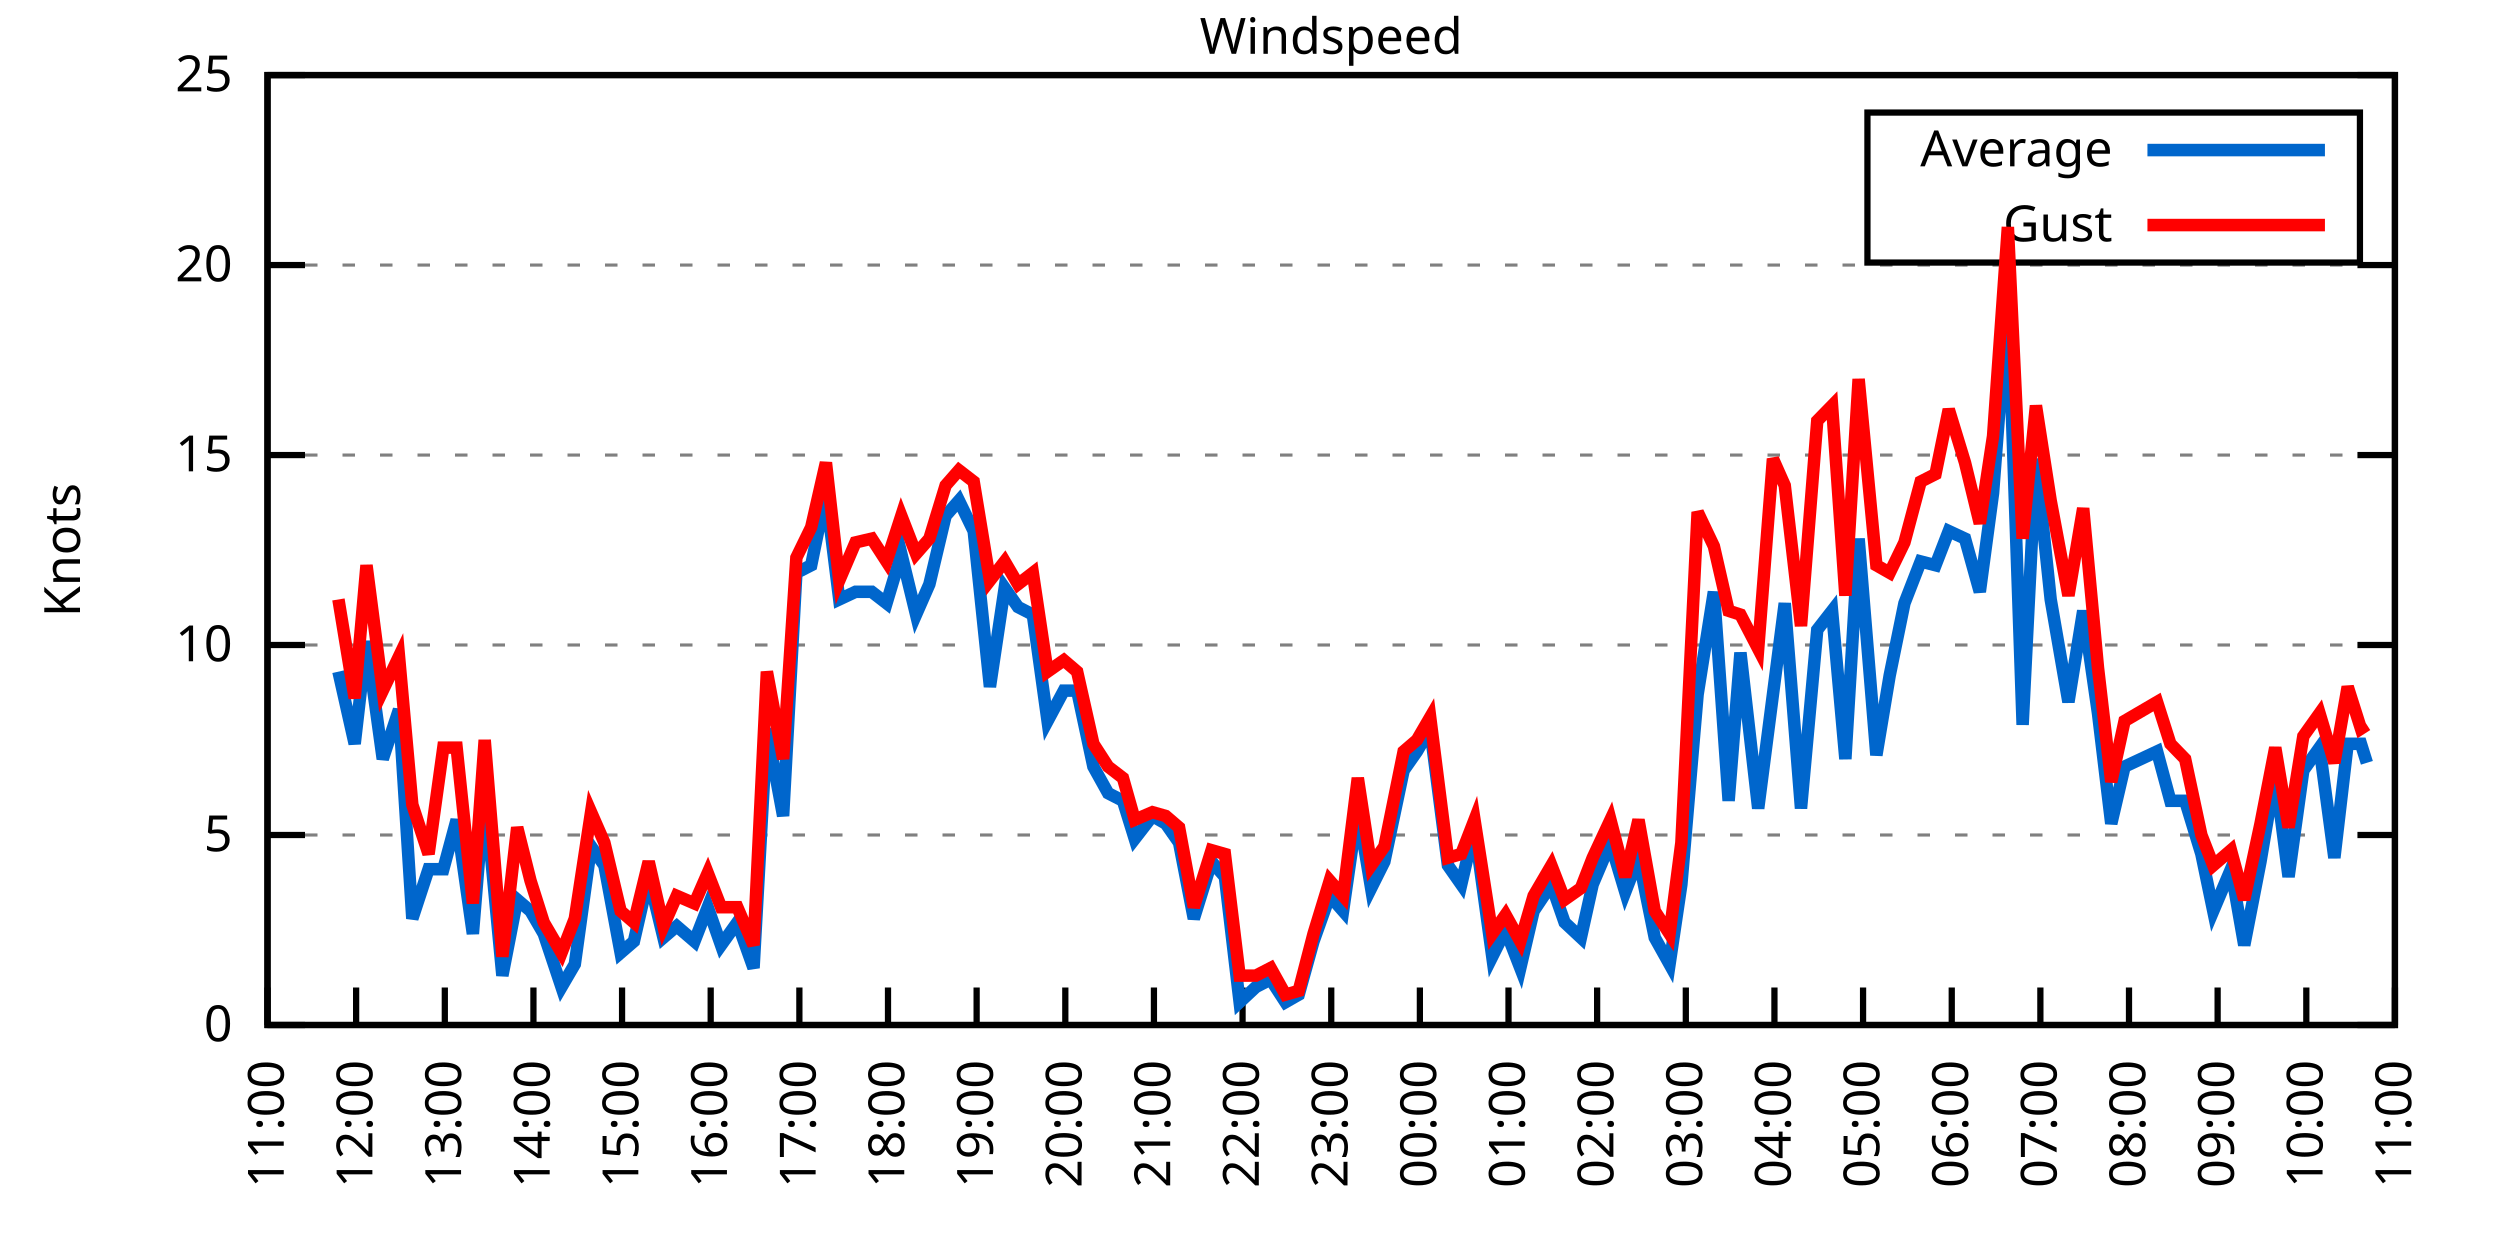
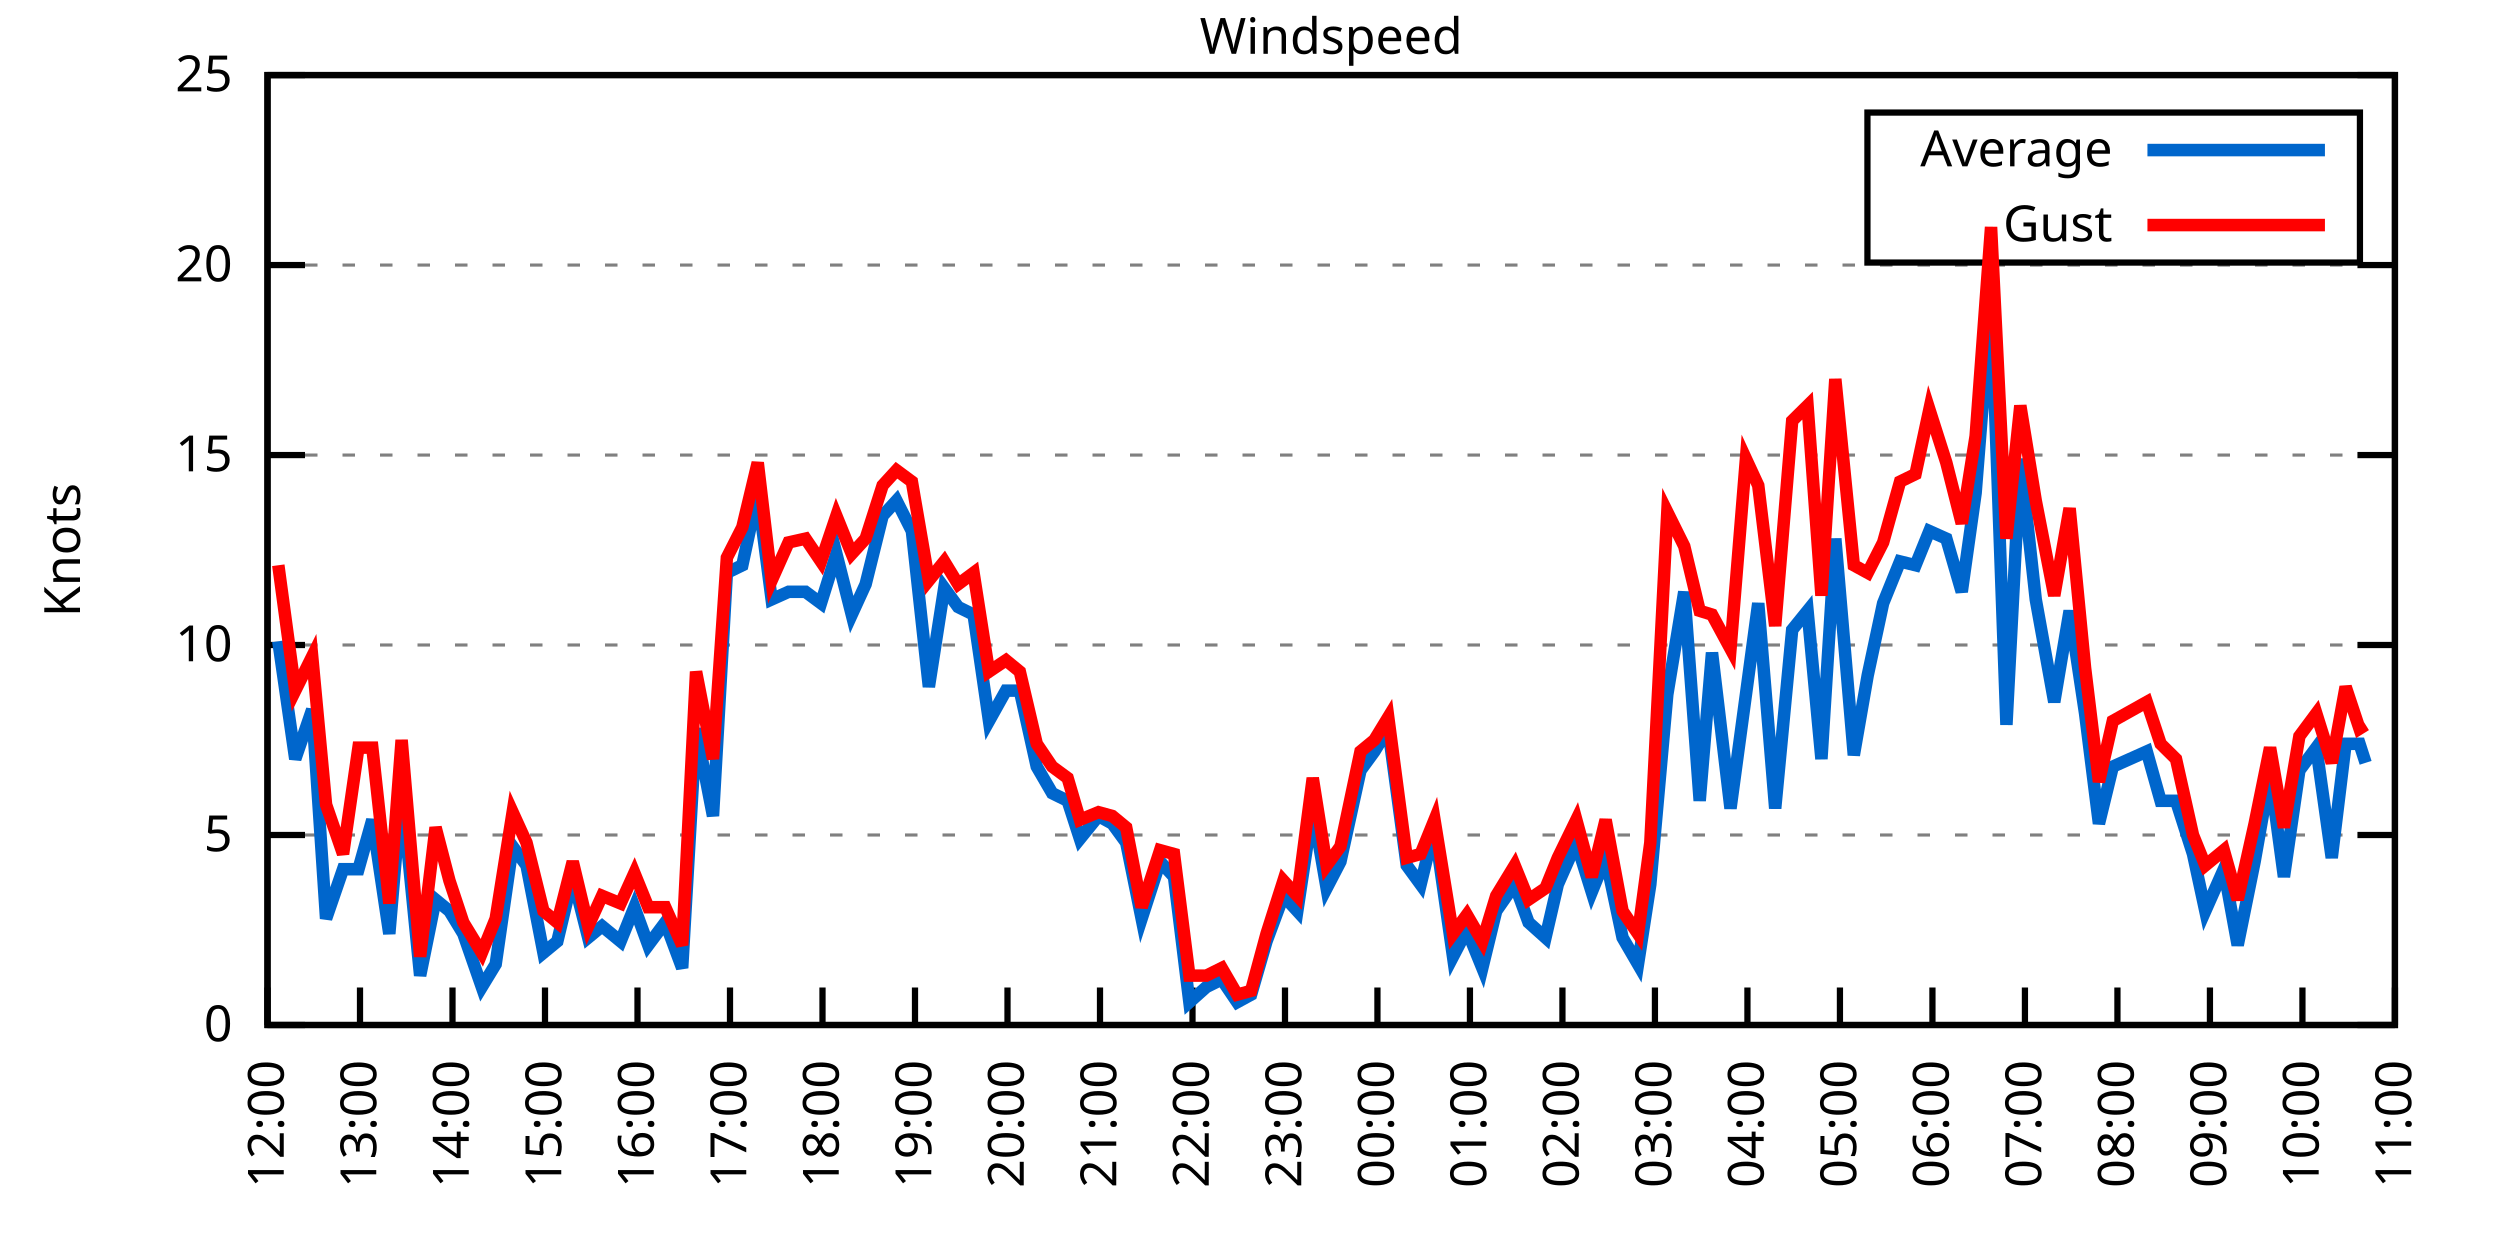
<svg xmlns="http://www.w3.org/2000/svg" xmlns:xlink="http://www.w3.org/1999/xlink" width="400" height="200" viewBox="0 0 400 200">
  <g id="gnuplot_canvas">
    <rect x="0" y="0" width="400" height="200" fill="none" />
    <defs>
      <circle id="gpDot" r="0.5" stroke-width="0.5" stroke="currentColor" />
      <path id="gpPt0" stroke-width="0.333" stroke="currentColor" d="M-1,0 h2 M0,-1 v2" />
      <path id="gpPt1" stroke-width="0.333" stroke="currentColor" d="M-1,-1 L1,1 M1,-1 L-1,1" />
      <path id="gpPt2" stroke-width="0.333" stroke="currentColor" d="M-1,0 L1,0 M0,-1 L0,1 M-1,-1 L1,1 M-1,1 L1,-1" />
      <rect id="gpPt3" stroke-width="0.333" stroke="currentColor" x="-1" y="-1" width="2" height="2" />
      <rect id="gpPt4" stroke-width="0.333" stroke="currentColor" fill="currentColor" x="-1" y="-1" width="2" height="2" />
      <circle id="gpPt5" stroke-width="0.333" stroke="currentColor" cx="0" cy="0" r="1" />
      <use xlink:href="#gpPt5" id="gpPt6" fill="currentColor" stroke="none" />
      <path id="gpPt7" stroke-width="0.333" stroke="currentColor" d="M0,-1.33 L-1.33,0.67 L1.33,0.67 z" />
      <use xlink:href="#gpPt7" id="gpPt8" fill="currentColor" stroke="none" />
      <use xlink:href="#gpPt7" id="gpPt9" stroke="currentColor" transform="rotate(180)" />
      <use xlink:href="#gpPt9" id="gpPt10" fill="currentColor" stroke="none" />
      <use xlink:href="#gpPt3" id="gpPt11" stroke="currentColor" transform="rotate(45)" />
      <use xlink:href="#gpPt11" id="gpPt12" fill="currentColor" stroke="none" />
      <path id="gpPt13" stroke-width="0.333" stroke="currentColor" d="M0,1.330 L1.265,0.411 L0.782,-1.067 L-0.782,-1.076 L-1.265,0.411 z" />
      <use xlink:href="#gpPt13" id="gpPt14" fill="currentColor" stroke="none" />
      <filter id="textbox" filterUnits="objectBoundingBox" x="0" y="0" height="1" width="1">
        <feFlood flood-color="white" flood-opacity="1" result="bgnd" />
        <feComposite in="SourceGraphic" in2="bgnd" operator="atop" />
      </filter>
      <filter id="greybox" filterUnits="objectBoundingBox" x="0" y="0" height="1" width="1">
        <feFlood flood-color="lightgrey" flood-opacity="1" result="grey" />
        <feComposite in="SourceGraphic" in2="grey" operator="atop" />
      </filter>
    </defs>
    <g fill="none" color="white" stroke="currentColor" stroke-width="1.00" stroke-linecap="butt" stroke-linejoin="miter">
</g>
    <g fill="none" color="black" stroke="currentColor" stroke-width="1.00" stroke-linecap="butt" stroke-linejoin="miter">
      <g stroke="none" shape-rendering="crispEdges">
        <polygon fill="rgb(255, 255, 255)" points="42.80,164.00 383.18,164.00 383.18,12.02 42.80,12.02 " />
      </g>
    </g>
    <g fill="none" color="black" stroke="currentColor" stroke-width="1.00" stroke-linecap="butt" stroke-linejoin="miter">
</g>
    <g fill="none" color="black" stroke="black" stroke-width="0.50" stroke-linecap="butt" stroke-linejoin="miter">
</g>
    <g fill="none" color="gray" stroke="currentColor" stroke-width="0.50" stroke-linecap="butt" stroke-linejoin="miter">
      <path stroke="gray" stroke-dasharray="2,4" class="gridline" d="M42.80,164.00 L383.19,164.00  " />
    </g>
    <g fill="none" color="gray" stroke="gray" stroke-width="1.00" stroke-linecap="butt" stroke-linejoin="miter">
</g>
    <g fill="none" color="black" stroke="currentColor" stroke-width="1.00" stroke-linecap="butt" stroke-linejoin="miter">
      <path stroke="black" d="M42.80,164.00 L48.80,164.00 M383.19,164.00 L377.19,164.00  " />
      <g transform="translate(37.20,166.60)" stroke="none" fill="black" font-family="Sans" font-size="8.00" text-anchor="end">
        <text>
          <tspan font-family="Sans"> 0</tspan>
        </text>
      </g>
    </g>
    <g fill="none" color="black" stroke="currentColor" stroke-width="1.00" stroke-linecap="butt" stroke-linejoin="miter">
</g>
    <g fill="none" color="black" stroke="black" stroke-width="0.50" stroke-linecap="butt" stroke-linejoin="miter">
</g>
    <g fill="none" color="gray" stroke="currentColor" stroke-width="0.50" stroke-linecap="butt" stroke-linejoin="miter">
      <path stroke="gray" stroke-dasharray="2,4" class="gridline" d="M42.80,133.60 L383.19,133.60  " />
    </g>
    <g fill="none" color="gray" stroke="gray" stroke-width="1.00" stroke-linecap="butt" stroke-linejoin="miter">
</g>
    <g fill="none" color="black" stroke="currentColor" stroke-width="1.00" stroke-linecap="butt" stroke-linejoin="miter">
      <path stroke="black" d="M42.80,133.60 L48.80,133.60 M383.19,133.60 L377.19,133.60  " />
      <g transform="translate(37.20,136.20)" stroke="none" fill="black" font-family="Sans" font-size="8.00" text-anchor="end">
        <text>
          <tspan font-family="Sans"> 5</tspan>
        </text>
      </g>
    </g>
    <g fill="none" color="black" stroke="currentColor" stroke-width="1.00" stroke-linecap="butt" stroke-linejoin="miter">
</g>
    <g fill="none" color="black" stroke="black" stroke-width="0.50" stroke-linecap="butt" stroke-linejoin="miter">
</g>
    <g fill="none" color="gray" stroke="currentColor" stroke-width="0.50" stroke-linecap="butt" stroke-linejoin="miter">
      <path stroke="gray" stroke-dasharray="2,4" class="gridline" d="M42.80,103.20 L383.19,103.20  " />
    </g>
    <g fill="none" color="gray" stroke="gray" stroke-width="1.00" stroke-linecap="butt" stroke-linejoin="miter">
</g>
    <g fill="none" color="black" stroke="currentColor" stroke-width="1.00" stroke-linecap="butt" stroke-linejoin="miter">
      <path stroke="black" d="M42.80,103.20 L48.80,103.20 M383.19,103.20 L377.19,103.20  " />
      <g transform="translate(37.20,105.80)" stroke="none" fill="black" font-family="Sans" font-size="8.00" text-anchor="end">
        <text>
          <tspan font-family="Sans"> 10</tspan>
        </text>
      </g>
    </g>
    <g fill="none" color="black" stroke="currentColor" stroke-width="1.00" stroke-linecap="butt" stroke-linejoin="miter">
</g>
    <g fill="none" color="black" stroke="black" stroke-width="0.50" stroke-linecap="butt" stroke-linejoin="miter">
</g>
    <g fill="none" color="gray" stroke="currentColor" stroke-width="0.50" stroke-linecap="butt" stroke-linejoin="miter">
      <path stroke="gray" stroke-dasharray="2,4" class="gridline" d="M42.80,72.81 L383.19,72.81  " />
    </g>
    <g fill="none" color="gray" stroke="gray" stroke-width="1.00" stroke-linecap="butt" stroke-linejoin="miter">
</g>
    <g fill="none" color="black" stroke="currentColor" stroke-width="1.00" stroke-linecap="butt" stroke-linejoin="miter">
      <path stroke="black" d="M42.80,72.81 L48.80,72.81 M383.19,72.81 L377.19,72.81  " />
      <g transform="translate(37.20,75.41)" stroke="none" fill="black" font-family="Sans" font-size="8.00" text-anchor="end">
        <text>
          <tspan font-family="Sans"> 15</tspan>
        </text>
      </g>
    </g>
    <g fill="none" color="black" stroke="currentColor" stroke-width="1.00" stroke-linecap="butt" stroke-linejoin="miter">
</g>
    <g fill="none" color="black" stroke="black" stroke-width="0.50" stroke-linecap="butt" stroke-linejoin="miter">
</g>
    <g fill="none" color="gray" stroke="currentColor" stroke-width="0.50" stroke-linecap="butt" stroke-linejoin="miter">
      <path stroke="gray" stroke-dasharray="2,4" class="gridline" d="M42.80,42.41 L383.19,42.41  " />
    </g>
    <g fill="none" color="gray" stroke="gray" stroke-width="1.00" stroke-linecap="butt" stroke-linejoin="miter">
</g>
    <g fill="none" color="black" stroke="currentColor" stroke-width="1.00" stroke-linecap="butt" stroke-linejoin="miter">
      <path stroke="black" d="M42.80,42.41 L48.80,42.41 M383.19,42.41 L377.19,42.41  " />
      <g transform="translate(37.20,45.01)" stroke="none" fill="black" font-family="Sans" font-size="8.00" text-anchor="end">
        <text>
          <tspan font-family="Sans"> 20</tspan>
        </text>
      </g>
    </g>
    <g fill="none" color="black" stroke="currentColor" stroke-width="1.00" stroke-linecap="butt" stroke-linejoin="miter">
</g>
    <g fill="none" color="black" stroke="black" stroke-width="0.50" stroke-linecap="butt" stroke-linejoin="miter">
</g>
    <g fill="none" color="gray" stroke="currentColor" stroke-width="0.50" stroke-linecap="butt" stroke-linejoin="miter">
      <path stroke="gray" stroke-dasharray="2,4" class="gridline" d="M42.80,12.01 L383.19,12.01  " />
    </g>
    <g fill="none" color="gray" stroke="gray" stroke-width="1.00" stroke-linecap="butt" stroke-linejoin="miter">
</g>
    <g fill="none" color="black" stroke="currentColor" stroke-width="1.00" stroke-linecap="butt" stroke-linejoin="miter">
      <path stroke="black" d="M42.80,12.01 L48.80,12.01 M383.19,12.01 L377.19,12.01  " />
      <g transform="translate(37.20,14.61)" stroke="none" fill="black" font-family="Sans" font-size="8.00" text-anchor="end">
        <text>
          <tspan font-family="Sans"> 25</tspan>
        </text>
      </g>
    </g>
    <g fill="none" color="black" stroke="currentColor" stroke-width="1.00" stroke-linecap="butt" stroke-linejoin="miter">
      <path stroke="black" d="M42.80,164.00 L42.80,158.00  " />
      <g transform="translate(45.40,169.60) rotate(270.00)" stroke="none" fill="black" font-family="Sans" font-size="8.00" text-anchor="end">
        <text>
-           <tspan font-family="Sans">11:00</tspan>
-         </text>
-       </g>
-     </g>
-     <g fill="none" color="black" stroke="currentColor" stroke-width="1.00" stroke-linecap="butt" stroke-linejoin="miter">
-       <path stroke="black" d="M56.98,164.00 L56.98,158.00  " />
-       <g transform="translate(59.58,169.60) rotate(270.00)" stroke="none" fill="black" font-family="Sans" font-size="8.00" text-anchor="end">
-         <text>
          <tspan font-family="Sans">12:00</tspan>
        </text>
      </g>
    </g>
    <g fill="none" color="black" stroke="currentColor" stroke-width="1.00" stroke-linecap="butt" stroke-linejoin="miter">
-       <path stroke="black" d="M71.17,164.00 L71.17,158.00  " />
-       <g transform="translate(73.77,169.60) rotate(270.00)" stroke="none" fill="black" font-family="Sans" font-size="8.00" text-anchor="end">
+       <path stroke="black" d="M57.60,164.00 L57.60,158.00  " />
+       <g transform="translate(60.20,169.60) rotate(270.00)" stroke="none" fill="black" font-family="Sans" font-size="8.00" text-anchor="end">
        <text>
          <tspan font-family="Sans">13:00</tspan>
        </text>
      </g>
    </g>
    <g fill="none" color="black" stroke="currentColor" stroke-width="1.00" stroke-linecap="butt" stroke-linejoin="miter">
-       <path stroke="black" d="M85.35,164.00 L85.35,158.00  " />
-       <g transform="translate(87.95,169.60) rotate(270.00)" stroke="none" fill="black" font-family="Sans" font-size="8.00" text-anchor="end">
+       <path stroke="black" d="M72.40,164.00 L72.40,158.00  " />
+       <g transform="translate(75.00,169.60) rotate(270.00)" stroke="none" fill="black" font-family="Sans" font-size="8.00" text-anchor="end">
        <text>
          <tspan font-family="Sans">14:00</tspan>
        </text>
      </g>
    </g>
    <g fill="none" color="black" stroke="currentColor" stroke-width="1.00" stroke-linecap="butt" stroke-linejoin="miter">
-       <path stroke="black" d="M99.53,164.00 L99.53,158.00  " />
-       <g transform="translate(102.13,169.60) rotate(270.00)" stroke="none" fill="black" font-family="Sans" font-size="8.00" text-anchor="end">
+       <path stroke="black" d="M87.20,164.00 L87.20,158.00  " />
+       <g transform="translate(89.80,169.60) rotate(270.00)" stroke="none" fill="black" font-family="Sans" font-size="8.00" text-anchor="end">
        <text>
          <tspan font-family="Sans">15:00</tspan>
        </text>
      </g>
    </g>
    <g fill="none" color="black" stroke="currentColor" stroke-width="1.00" stroke-linecap="butt" stroke-linejoin="miter">
-       <path stroke="black" d="M113.71,164.00 L113.71,158.00  " />
-       <g transform="translate(116.31,169.60) rotate(270.00)" stroke="none" fill="black" font-family="Sans" font-size="8.00" text-anchor="end">
+       <path stroke="black" d="M102.00,164.00 L102.00,158.00  " />
+       <g transform="translate(104.60,169.60) rotate(270.00)" stroke="none" fill="black" font-family="Sans" font-size="8.00" text-anchor="end">
        <text>
          <tspan font-family="Sans">16:00</tspan>
        </text>
      </g>
    </g>
    <g fill="none" color="black" stroke="currentColor" stroke-width="1.00" stroke-linecap="butt" stroke-linejoin="miter">
-       <path stroke="black" d="M127.90,164.00 L127.90,158.00  " />
-       <g transform="translate(130.50,169.60) rotate(270.00)" stroke="none" fill="black" font-family="Sans" font-size="8.00" text-anchor="end">
+       <path stroke="black" d="M116.80,164.00 L116.80,158.00  " />
+       <g transform="translate(119.40,169.60) rotate(270.00)" stroke="none" fill="black" font-family="Sans" font-size="8.00" text-anchor="end">
        <text>
          <tspan font-family="Sans">17:00</tspan>
        </text>
      </g>
    </g>
    <g fill="none" color="black" stroke="currentColor" stroke-width="1.00" stroke-linecap="butt" stroke-linejoin="miter">
-       <path stroke="black" d="M142.08,164.00 L142.08,158.00  " />
-       <g transform="translate(144.68,169.60) rotate(270.00)" stroke="none" fill="black" font-family="Sans" font-size="8.00" text-anchor="end">
+       <path stroke="black" d="M131.60,164.00 L131.60,158.00  " />
+       <g transform="translate(134.20,169.60) rotate(270.00)" stroke="none" fill="black" font-family="Sans" font-size="8.00" text-anchor="end">
        <text>
          <tspan font-family="Sans">18:00</tspan>
        </text>
      </g>
    </g>
    <g fill="none" color="black" stroke="currentColor" stroke-width="1.00" stroke-linecap="butt" stroke-linejoin="miter">
-       <path stroke="black" d="M156.26,164.00 L156.26,158.00  " />
-       <g transform="translate(158.86,169.60) rotate(270.00)" stroke="none" fill="black" font-family="Sans" font-size="8.00" text-anchor="end">
+       <path stroke="black" d="M146.40,164.00 L146.40,158.00  " />
+       <g transform="translate(149.00,169.60) rotate(270.00)" stroke="none" fill="black" font-family="Sans" font-size="8.00" text-anchor="end">
        <text>
          <tspan font-family="Sans">19:00</tspan>
        </text>
      </g>
    </g>
    <g fill="none" color="black" stroke="currentColor" stroke-width="1.00" stroke-linecap="butt" stroke-linejoin="miter">
-       <path stroke="black" d="M170.45,164.00 L170.45,158.00  " />
-       <g transform="translate(173.05,169.60) rotate(270.00)" stroke="none" fill="black" font-family="Sans" font-size="8.00" text-anchor="end">
+       <path stroke="black" d="M161.20,164.00 L161.20,158.00  " />
+       <g transform="translate(163.80,169.60) rotate(270.00)" stroke="none" fill="black" font-family="Sans" font-size="8.00" text-anchor="end">
        <text>
          <tspan font-family="Sans">20:00</tspan>
        </text>
      </g>
    </g>
    <g fill="none" color="black" stroke="currentColor" stroke-width="1.00" stroke-linecap="butt" stroke-linejoin="miter">
-       <path stroke="black" d="M184.63,164.00 L184.63,158.00  " />
-       <g transform="translate(187.23,169.60) rotate(270.00)" stroke="none" fill="black" font-family="Sans" font-size="8.00" text-anchor="end">
+       <path stroke="black" d="M176.00,164.00 L176.00,158.00  " />
+       <g transform="translate(178.60,169.60) rotate(270.00)" stroke="none" fill="black" font-family="Sans" font-size="8.00" text-anchor="end">
        <text>
          <tspan font-family="Sans">21:00</tspan>
        </text>
      </g>
    </g>
    <g fill="none" color="black" stroke="currentColor" stroke-width="1.00" stroke-linecap="butt" stroke-linejoin="miter">
-       <path stroke="black" d="M198.81,164.00 L198.81,158.00  " />
-       <g transform="translate(201.41,169.60) rotate(270.00)" stroke="none" fill="black" font-family="Sans" font-size="8.00" text-anchor="end">
+       <path stroke="black" d="M190.80,164.00 L190.80,158.00  " />
+       <g transform="translate(193.40,169.60) rotate(270.00)" stroke="none" fill="black" font-family="Sans" font-size="8.00" text-anchor="end">
        <text>
          <tspan font-family="Sans">22:00</tspan>
        </text>
      </g>
    </g>
    <g fill="none" color="black" stroke="currentColor" stroke-width="1.00" stroke-linecap="butt" stroke-linejoin="miter">
-       <path stroke="black" d="M213.00,164.00 L213.00,158.00  " />
-       <g transform="translate(215.60,169.60) rotate(270.00)" stroke="none" fill="black" font-family="Sans" font-size="8.00" text-anchor="end">
+       <path stroke="black" d="M205.60,164.00 L205.60,158.00  " />
+       <g transform="translate(208.20,169.60) rotate(270.00)" stroke="none" fill="black" font-family="Sans" font-size="8.00" text-anchor="end">
        <text>
          <tspan font-family="Sans">23:00</tspan>
        </text>
      </g>
    </g>
    <g fill="none" color="black" stroke="currentColor" stroke-width="1.00" stroke-linecap="butt" stroke-linejoin="miter">
-       <path stroke="black" d="M227.18,164.00 L227.18,158.00  " />
-       <g transform="translate(229.78,169.60) rotate(270.00)" stroke="none" fill="black" font-family="Sans" font-size="8.00" text-anchor="end">
+       <path stroke="black" d="M220.39,164.00 L220.39,158.00  " />
+       <g transform="translate(222.99,169.60) rotate(270.00)" stroke="none" fill="black" font-family="Sans" font-size="8.00" text-anchor="end">
        <text>
          <tspan font-family="Sans">00:00</tspan>
        </text>
      </g>
    </g>
    <g fill="none" color="black" stroke="currentColor" stroke-width="1.00" stroke-linecap="butt" stroke-linejoin="miter">
-       <path stroke="black" d="M241.36,164.00 L241.36,158.00  " />
-       <g transform="translate(243.96,169.60) rotate(270.00)" stroke="none" fill="black" font-family="Sans" font-size="8.00" text-anchor="end">
+       <path stroke="black" d="M235.19,164.00 L235.19,158.00  " />
+       <g transform="translate(237.79,169.60) rotate(270.00)" stroke="none" fill="black" font-family="Sans" font-size="8.00" text-anchor="end">
        <text>
          <tspan font-family="Sans">01:00</tspan>
        </text>
      </g>
    </g>
    <g fill="none" color="black" stroke="currentColor" stroke-width="1.00" stroke-linecap="butt" stroke-linejoin="miter">
-       <path stroke="black" d="M255.54,164.00 L255.54,158.00  " />
-       <g transform="translate(258.14,169.60) rotate(270.00)" stroke="none" fill="black" font-family="Sans" font-size="8.00" text-anchor="end">
+       <path stroke="black" d="M249.99,164.00 L249.99,158.00  " />
+       <g transform="translate(252.59,169.60) rotate(270.00)" stroke="none" fill="black" font-family="Sans" font-size="8.00" text-anchor="end">
        <text>
          <tspan font-family="Sans">02:00</tspan>
        </text>
      </g>
    </g>
    <g fill="none" color="black" stroke="currentColor" stroke-width="1.00" stroke-linecap="butt" stroke-linejoin="miter">
-       <path stroke="black" d="M269.73,164.00 L269.73,158.00  " />
-       <g transform="translate(272.33,169.60) rotate(270.00)" stroke="none" fill="black" font-family="Sans" font-size="8.00" text-anchor="end">
+       <path stroke="black" d="M264.79,164.00 L264.79,158.00  " />
+       <g transform="translate(267.39,169.60) rotate(270.00)" stroke="none" fill="black" font-family="Sans" font-size="8.00" text-anchor="end">
        <text>
          <tspan font-family="Sans">03:00</tspan>
        </text>
      </g>
    </g>
    <g fill="none" color="black" stroke="currentColor" stroke-width="1.00" stroke-linecap="butt" stroke-linejoin="miter">
-       <path stroke="black" d="M283.91,164.00 L283.91,158.00  " />
-       <g transform="translate(286.51,169.60) rotate(270.00)" stroke="none" fill="black" font-family="Sans" font-size="8.00" text-anchor="end">
+       <path stroke="black" d="M279.59,164.00 L279.59,158.00  " />
+       <g transform="translate(282.19,169.60) rotate(270.00)" stroke="none" fill="black" font-family="Sans" font-size="8.00" text-anchor="end">
        <text>
          <tspan font-family="Sans">04:00</tspan>
        </text>
      </g>
    </g>
    <g fill="none" color="black" stroke="currentColor" stroke-width="1.00" stroke-linecap="butt" stroke-linejoin="miter">
-       <path stroke="black" d="M298.09,164.00 L298.09,158.00  " />
-       <g transform="translate(300.69,169.60) rotate(270.00)" stroke="none" fill="black" font-family="Sans" font-size="8.00" text-anchor="end">
+       <path stroke="black" d="M294.39,164.00 L294.39,158.00  " />
+       <g transform="translate(296.99,169.60) rotate(270.00)" stroke="none" fill="black" font-family="Sans" font-size="8.00" text-anchor="end">
        <text>
          <tspan font-family="Sans">05:00</tspan>
        </text>
      </g>
    </g>
    <g fill="none" color="black" stroke="currentColor" stroke-width="1.00" stroke-linecap="butt" stroke-linejoin="miter">
-       <path stroke="black" d="M312.28,164.00 L312.28,158.00  " />
-       <g transform="translate(314.88,169.60) rotate(270.00)" stroke="none" fill="black" font-family="Sans" font-size="8.00" text-anchor="end">
+       <path stroke="black" d="M309.19,164.00 L309.19,158.00  " />
+       <g transform="translate(311.79,169.60) rotate(270.00)" stroke="none" fill="black" font-family="Sans" font-size="8.00" text-anchor="end">
        <text>
          <tspan font-family="Sans">06:00</tspan>
        </text>
      </g>
    </g>
    <g fill="none" color="black" stroke="currentColor" stroke-width="1.00" stroke-linecap="butt" stroke-linejoin="miter">
-       <path stroke="black" d="M326.46,164.00 L326.46,158.00  " />
-       <g transform="translate(329.06,169.60) rotate(270.00)" stroke="none" fill="black" font-family="Sans" font-size="8.00" text-anchor="end">
+       <path stroke="black" d="M323.99,164.00 L323.99,158.00  " />
+       <g transform="translate(326.59,169.60) rotate(270.00)" stroke="none" fill="black" font-family="Sans" font-size="8.00" text-anchor="end">
        <text>
          <tspan font-family="Sans">07:00</tspan>
        </text>
      </g>
    </g>
    <g fill="none" color="black" stroke="currentColor" stroke-width="1.00" stroke-linecap="butt" stroke-linejoin="miter">
-       <path stroke="black" d="M340.64,164.00 L340.64,158.00  " />
-       <g transform="translate(343.24,169.60) rotate(270.00)" stroke="none" fill="black" font-family="Sans" font-size="8.00" text-anchor="end">
+       <path stroke="black" d="M338.79,164.00 L338.79,158.00  " />
+       <g transform="translate(341.39,169.60) rotate(270.00)" stroke="none" fill="black" font-family="Sans" font-size="8.00" text-anchor="end">
        <text>
          <tspan font-family="Sans">08:00</tspan>
        </text>
      </g>
    </g>
    <g fill="none" color="black" stroke="currentColor" stroke-width="1.00" stroke-linecap="butt" stroke-linejoin="miter">
-       <path stroke="black" d="M354.82,164.00 L354.82,158.00  " />
-       <g transform="translate(357.42,169.60) rotate(270.00)" stroke="none" fill="black" font-family="Sans" font-size="8.00" text-anchor="end">
+       <path stroke="black" d="M353.59,164.00 L353.59,158.00  " />
+       <g transform="translate(356.19,169.60) rotate(270.00)" stroke="none" fill="black" font-family="Sans" font-size="8.00" text-anchor="end">
        <text>
          <tspan font-family="Sans">09:00</tspan>
        </text>
      </g>
    </g>
    <g fill="none" color="black" stroke="currentColor" stroke-width="1.00" stroke-linecap="butt" stroke-linejoin="miter">
-       <path stroke="black" d="M369.01,164.00 L369.01,158.00  " />
-       <g transform="translate(371.61,169.60) rotate(270.00)" stroke="none" fill="black" font-family="Sans" font-size="8.00" text-anchor="end">
+       <path stroke="black" d="M368.39,164.00 L368.39,158.00  " />
+       <g transform="translate(370.99,169.60) rotate(270.00)" stroke="none" fill="black" font-family="Sans" font-size="8.00" text-anchor="end">
        <text>
          <tspan font-family="Sans">10:00</tspan>
        </text>
      </g>
    </g>
    <g fill="none" color="black" stroke="currentColor" stroke-width="1.00" stroke-linecap="butt" stroke-linejoin="miter">
      <path stroke="black" d="M383.19,164.00 L383.19,158.00  " />
      <g transform="translate(385.79,169.60) rotate(270.00)" stroke="none" fill="black" font-family="Sans" font-size="8.00" text-anchor="end">
        <text>
          <tspan font-family="Sans">11:00</tspan>
        </text>
      </g>
    </g>
    <g fill="none" color="black" stroke="currentColor" stroke-width="1.00" stroke-linecap="butt" stroke-linejoin="miter">
</g>
    <g fill="none" color="black" stroke="currentColor" stroke-width="1.00" stroke-linecap="butt" stroke-linejoin="miter">
      <path stroke="black" d="M42.80,12.01 L42.80,164.00 L383.19,164.00 L383.19,12.01 L42.80,12.01 Z  " />
    </g>
    <g fill="none" color="black" stroke="currentColor" stroke-width="1.00" stroke-linecap="butt" stroke-linejoin="miter">
</g>
    <g fill="none" color="black" stroke="currentColor" stroke-width="1.00" stroke-linecap="butt" stroke-linejoin="miter">
      <path stroke="black" d="M298.79,42.01 L298.79,18.01 L377.59,18.01 L377.59,42.01 L298.79,42.01 Z  " />
    </g>
    <g id="Windspeed_plot_1">
      <g fill="none" color="white" stroke="black" stroke-width="2.00" stroke-linecap="butt" stroke-linejoin="miter">
</g>
      <g fill="none" color="black" stroke="currentColor" stroke-width="2.00" stroke-linecap="butt" stroke-linejoin="miter">
        <g transform="translate(337.99,26.61)" stroke="none" fill="black" font-family="Sans" font-size="8.00" text-anchor="end">
          <text>
            <tspan font-family="Sans">Average</tspan>
          </text>
        </g>
      </g>
      <g fill="none" color="black" stroke="currentColor" stroke-width="2.00" stroke-linecap="butt" stroke-linejoin="miter">
-         <path stroke="rgb(  0, 102, 204)" d="M343.59,24.01 L371.99,24.01 M54.15,107.46 L56.75,119.01 L58.64,102.60 L61.24,121.44 L63.84,113.54 L65.97,146.98   L68.57,139.07 L70.93,139.07 L73.06,131.17 L75.66,149.41 L77.55,126.31 L80.38,156.10 L82.75,143.94 L84.88,145.76   L87.00,149.41 L89.84,157.92 L91.97,154.27 L94.57,135.43 L96.70,138.47 L99.30,152.45 L101.42,150.62 L103.79,140.29   L106.15,150.02 L108.28,148.19 L111.11,150.62 L113.24,145.15 L115.37,151.23 L117.97,147.59 L120.57,154.88 L122.70,116.58   L125.30,130.56 L127.42,91.65 L129.79,90.44 L132.15,78.89 L134.28,95.91 L136.88,94.69 L139.48,94.69 L141.84,96.52   L144.21,88.61 L146.57,98.34 L148.70,93.48 L151.30,82.53 L153.43,80.10 L155.79,84.97 L158.39,109.89 L160.75,94.08   L162.88,97.12 L165.25,98.34 L167.61,115.36 L170.21,110.50 L172.34,110.50 L174.94,122.66 L177.30,126.91 L179.67,128.13   L181.56,134.21 L184.39,130.56 L186.52,131.78 L188.65,134.82 L191.01,146.98 L193.85,137.86 L195.98,140.29 L198.34,160.35   L200.94,157.92 L203.30,156.70 L205.67,160.35 L207.79,159.14 L210.16,150.62 L212.76,143.33 L214.89,145.76 L217.25,129.35   L219.38,142.11 L221.50,137.86 L224.58,123.27 L226.71,120.23 L228.83,116.58 L231.67,138.47 L233.80,141.51 L235.92,132.39   L238.76,153.06 L240.89,148.80 L243.25,154.88 L245.38,145.76 L248.22,141.51 L250.34,147.59 L252.94,150.02 L254.83,141.51   L257.67,134.82 L260.04,142.72 L262.16,137.25 L264.76,150.02 L267.13,154.27 L269.02,141.51 L271.62,111.11 L274.22,94.69   L276.58,128.13 L278.47,104.42 L281.31,129.35 L283.67,111.11 L285.56,96.52 L288.16,129.35 L290.76,100.77 L293.13,97.73   L295.26,121.44 L297.38,86.18 L300.22,120.83 L302.35,108.07 L304.71,96.52 L307.31,89.83 L309.68,90.44 L311.80,84.97   L314.40,86.18 L316.77,94.69 L318.89,78.89 L321.26,47.88 L323.62,115.97 L325.75,73.41 L328.11,95.91 L330.95,112.32   L333.31,97.73 L335.68,114.15 L337.80,131.78 L339.93,122.66 L345.13,120.23 L347.26,128.13 L349.62,128.13 L352.22,136.64   L354.12,145.76 L356.95,139.07 L359.08,151.23 L361.68,137.86 L364.04,123.87 L366.17,140.29 L368.53,123.27 L371.13,119.62   L373.50,137.25 L375.63,119.01 L377.75,119.01 L378.70,122.05  " />
+         <path stroke="rgb(  0, 102, 204)" d="M343.59,24.01 L371.99,24.01 M44.53,102.60 L47.24,121.44 L49.95,113.54 L52.17,146.98 L54.89,139.07 L57.35,139.07   L59.57,131.17 L62.29,149.41 L64.26,126.31 L67.22,156.10 L69.69,143.94 L71.91,145.76 L74.13,149.41 L77.09,157.92   L79.31,154.27 L82.02,135.43 L84.24,138.47 L86.95,152.45 L89.17,150.62 L91.64,140.29 L94.11,150.02 L96.33,148.19   L99.29,150.62 L101.50,145.15 L103.72,151.23 L106.44,147.59 L109.15,154.88 L111.37,116.58 L114.08,130.56 L116.30,91.65   L118.77,90.44 L121.24,78.89 L123.46,95.91 L126.17,94.69 L128.88,94.69 L131.35,96.52 L133.82,88.61 L136.28,98.34   L138.50,93.48 L141.22,82.53 L143.44,80.10 L145.90,84.97 L148.62,109.89 L151.08,94.08 L153.30,97.12 L155.77,98.34   L158.24,115.36 L160.95,110.50 L163.17,110.50 L165.88,122.66 L168.35,126.91 L170.82,128.13 L172.79,134.21 L175.75,130.56   L177.97,131.78 L180.19,134.82 L182.66,146.98 L185.62,137.86 L187.84,140.29 L190.30,160.35 L193.02,157.92 L195.48,156.70   L197.95,160.35 L200.17,159.14 L202.64,150.62 L205.35,143.33 L207.57,145.76 L210.04,129.35 L212.26,142.11 L214.47,137.86   L217.68,123.27 L219.90,120.23 L222.12,116.58 L225.08,138.47 L227.30,141.51 L229.52,132.39 L232.48,153.06 L234.70,148.80   L237.17,154.88 L239.39,145.76 L242.35,141.51 L244.57,147.59 L247.28,150.02 L249.25,141.51 L252.21,134.82 L254.68,142.72   L256.90,137.25 L259.61,150.02 L262.08,154.27 L264.05,141.51 L266.77,111.11 L269.48,94.69 L271.95,128.13 L273.92,104.42   L276.88,129.35 L279.35,111.11 L281.32,96.52 L284.03,129.35 L286.75,100.77 L289.21,97.73 L291.43,121.44 L293.65,86.18   L296.61,120.83 L298.83,108.07 L301.30,96.52 L304.01,89.83 L306.48,90.44 L308.70,84.97 L311.41,86.18 L313.88,94.69   L316.10,78.89 L318.57,47.88 L321.03,115.97 L323.25,73.41 L325.72,95.91 L328.68,112.32 L331.14,97.73 L333.61,114.15   L335.83,131.78 L338.05,122.66 L343.48,120.23 L345.70,128.13 L348.16,128.13 L350.88,136.64 L352.85,145.76 L355.81,139.07   L358.03,151.23 L360.74,137.86 L363.21,123.87 L365.43,140.29 L367.90,123.27 L370.61,119.62 L373.08,137.25 L375.30,119.01   L377.52,119.01 L378.50,122.05  " />
      </g>
    </g>
    <g id="Windspeed_plot_2">
      <g fill="none" color="black" stroke="currentColor" stroke-width="2.00" stroke-linecap="butt" stroke-linejoin="miter">
        <g transform="translate(337.99,38.61)" stroke="none" fill="black" font-family="Sans" font-size="8.00" text-anchor="end">
          <text>
            <tspan font-family="Sans">Gust</tspan>
          </text>
        </g>
      </g>
      <g fill="none" color="black" stroke="currentColor" stroke-width="2.00" stroke-linecap="butt" stroke-linejoin="miter">
-         <path stroke="rgb(255,   0,   0)" d="M343.59,36.01 L371.99,36.01 M54.15,95.91 L56.75,111.72 L58.64,90.44 L61.24,110.50 L63.84,105.03 L65.97,128.74   L68.57,136.64 L70.93,119.62 L73.06,119.62 L75.66,144.55 L77.55,118.40 L80.38,153.06 L82.75,132.39 L84.88,140.90   L87.00,147.59 L89.84,152.45 L91.97,146.98 L94.57,129.95 L96.70,134.82 L99.30,145.76 L101.42,147.59 L103.79,137.86   L106.15,148.19 L108.28,143.33 L111.11,144.55 L113.24,139.68 L115.37,145.15 L117.97,145.15 L120.57,151.23 L122.70,107.46   L125.30,121.44 L127.42,89.22 L129.79,84.36 L132.15,74.02 L134.28,92.87 L136.88,86.79 L139.48,86.18 L141.84,89.83   L144.21,82.53 L146.57,88.61 L148.70,86.18 L151.30,77.67 L153.43,75.24 L155.79,77.06 L158.39,92.87 L160.75,89.83   L162.88,93.48 L165.25,91.65 L167.61,107.46 L170.21,105.64 L172.34,107.46 L174.94,119.01 L177.30,122.66 L179.67,124.48   L181.56,131.17 L184.39,129.95 L186.52,130.56 L188.65,132.39 L191.01,145.15 L193.85,136.03 L195.98,136.64 L198.34,156.10   L200.94,156.10 L203.30,154.88 L205.67,159.14 L207.79,158.53 L210.16,149.41 L212.76,140.90 L214.89,143.33 L217.25,124.48   L219.38,138.47 L221.50,135.43 L224.58,120.23 L226.71,118.40 L228.83,114.76 L231.67,137.25 L233.80,136.64 L235.92,131.17   L238.76,149.41 L240.89,146.37 L243.25,150.62 L245.38,143.33 L248.22,138.47 L250.34,143.94 L252.94,142.11 L254.83,137.25   L257.67,131.17 L260.04,140.29 L262.16,131.17 L264.76,145.76 L267.13,149.41 L269.02,134.82 L271.62,81.93 L274.22,87.40   L276.58,97.73 L278.47,98.34 L281.31,103.81 L283.67,73.41 L285.56,77.67 L288.16,100.16 L290.76,67.33 L293.13,64.90   L295.26,95.30 L297.38,60.65 L300.22,90.44 L302.35,91.65 L304.71,86.79 L307.31,77.06 L309.68,75.85 L311.80,65.51   L314.40,74.02 L316.77,83.75 L318.89,69.77 L321.26,36.33 L323.62,86.18 L325.75,64.90 L328.11,80.10 L330.95,95.30   L333.31,81.32 L335.68,106.85 L337.80,125.09 L339.93,115.36 L345.13,112.32 L347.26,119.01 L349.62,121.44 L352.22,133.60   L354.12,138.47 L356.95,136.03 L359.08,143.94 L361.68,131.78 L364.04,119.62 L366.17,132.39 L368.53,117.80 L371.13,114.15   L373.50,122.05 L375.63,109.89 L377.75,116.58 L378.70,115.97  " />
+         <path stroke="rgb(255,   0,   0)" d="M343.59,36.01 L371.99,36.01 M44.53,90.44 L47.24,110.50 L49.95,105.03 L52.17,128.74 L54.89,136.64 L57.35,119.62   L59.57,119.62 L62.29,144.55 L64.26,118.40 L67.22,153.06 L69.69,132.39 L71.91,140.90 L74.13,147.59 L77.09,152.45   L79.31,146.98 L82.02,129.95 L84.24,134.82 L86.95,145.76 L89.17,147.59 L91.64,137.86 L94.11,148.19 L96.33,143.33   L99.29,144.55 L101.50,139.68 L103.72,145.15 L106.44,145.15 L109.15,151.23 L111.37,107.46 L114.08,121.44 L116.30,89.22   L118.77,84.36 L121.24,74.02 L123.46,92.87 L126.17,86.79 L128.88,86.18 L131.35,89.83 L133.82,82.53 L136.28,88.61   L138.50,86.18 L141.22,77.67 L143.44,75.24 L145.90,77.06 L148.62,92.87 L151.08,89.83 L153.30,93.48 L155.77,91.65   L158.24,107.46 L160.95,105.64 L163.17,107.46 L165.88,119.01 L168.35,122.66 L170.82,124.48 L172.79,131.17 L175.75,129.95   L177.97,130.56 L180.19,132.39 L182.66,145.15 L185.62,136.03 L187.84,136.64 L190.30,156.10 L193.02,156.10 L195.48,154.88   L197.95,159.14 L200.17,158.53 L202.64,149.41 L205.35,140.90 L207.57,143.33 L210.04,124.48 L212.26,138.47 L214.47,135.43   L217.68,120.23 L219.90,118.40 L222.12,114.76 L225.08,137.25 L227.30,136.64 L229.52,131.17 L232.48,149.41 L234.70,146.37   L237.17,150.62 L239.39,143.33 L242.35,138.47 L244.57,143.94 L247.28,142.11 L249.25,137.25 L252.21,131.17 L254.68,140.29   L256.90,131.17 L259.61,145.76 L262.08,149.41 L264.05,134.82 L266.77,81.93 L269.48,87.40 L271.95,97.73 L273.92,98.34   L276.88,103.81 L279.35,73.41 L281.32,77.67 L284.03,100.16 L286.75,67.33 L289.21,64.90 L291.43,95.30 L293.65,60.65   L296.61,90.44 L298.83,91.65 L301.30,86.79 L304.01,77.06 L306.48,75.85 L308.70,65.51 L311.41,74.02 L313.88,83.75   L316.10,69.77 L318.57,36.33 L321.03,86.18 L323.25,64.90 L325.72,80.10 L328.68,95.30 L331.14,81.32 L333.61,106.85   L335.83,125.09 L338.05,115.36 L343.48,112.32 L345.70,119.01 L348.16,121.44 L350.88,133.60 L352.85,138.47 L355.81,136.03   L358.03,143.94 L360.74,131.78 L363.21,119.62 L365.43,132.39 L367.90,117.80 L370.61,114.15 L373.08,122.05 L375.30,109.89   L377.52,116.58 L378.50,115.97  " />
      </g>
    </g>
    <g fill="none" color="black" stroke="currentColor" stroke-width="2.00" stroke-linecap="butt" stroke-linejoin="miter">
</g>
    <g fill="none" color="black" stroke="black" stroke-width="1.00" stroke-linecap="butt" stroke-linejoin="miter">
</g>
    <g fill="none" color="black" stroke="currentColor" stroke-width="1.00" stroke-linecap="butt" stroke-linejoin="miter">
      <path stroke="black" d="M42.80,12.01 L42.80,164.00 L383.19,164.00 L383.19,12.01 L42.80,12.01 Z  " />
      <g transform="translate(12.80,88.01) rotate(270.00)" stroke="none" fill="black" font-family="Sans" font-size="8.00" text-anchor="middle">
        <text>
          <tspan font-family="Sans">Knots</tspan>
        </text>
      </g>
    </g>
    <g fill="none" color="black" stroke="currentColor" stroke-width="1.00" stroke-linecap="butt" stroke-linejoin="miter">
</g>
    <g fill="none" color="black" stroke="currentColor" stroke-width="1.00" stroke-linecap="butt" stroke-linejoin="miter">
      <g transform="translate(212.99,8.61)" stroke="none" fill="black" font-family="Sans" font-size="8.00" text-anchor="middle">
        <text>
          <tspan font-family="Sans">Windspeed</tspan>
        </text>
      </g>
    </g>
    <g fill="none" color="black" stroke="currentColor" stroke-width="1.00" stroke-linecap="butt" stroke-linejoin="miter">
</g>
  </g>
</svg>
